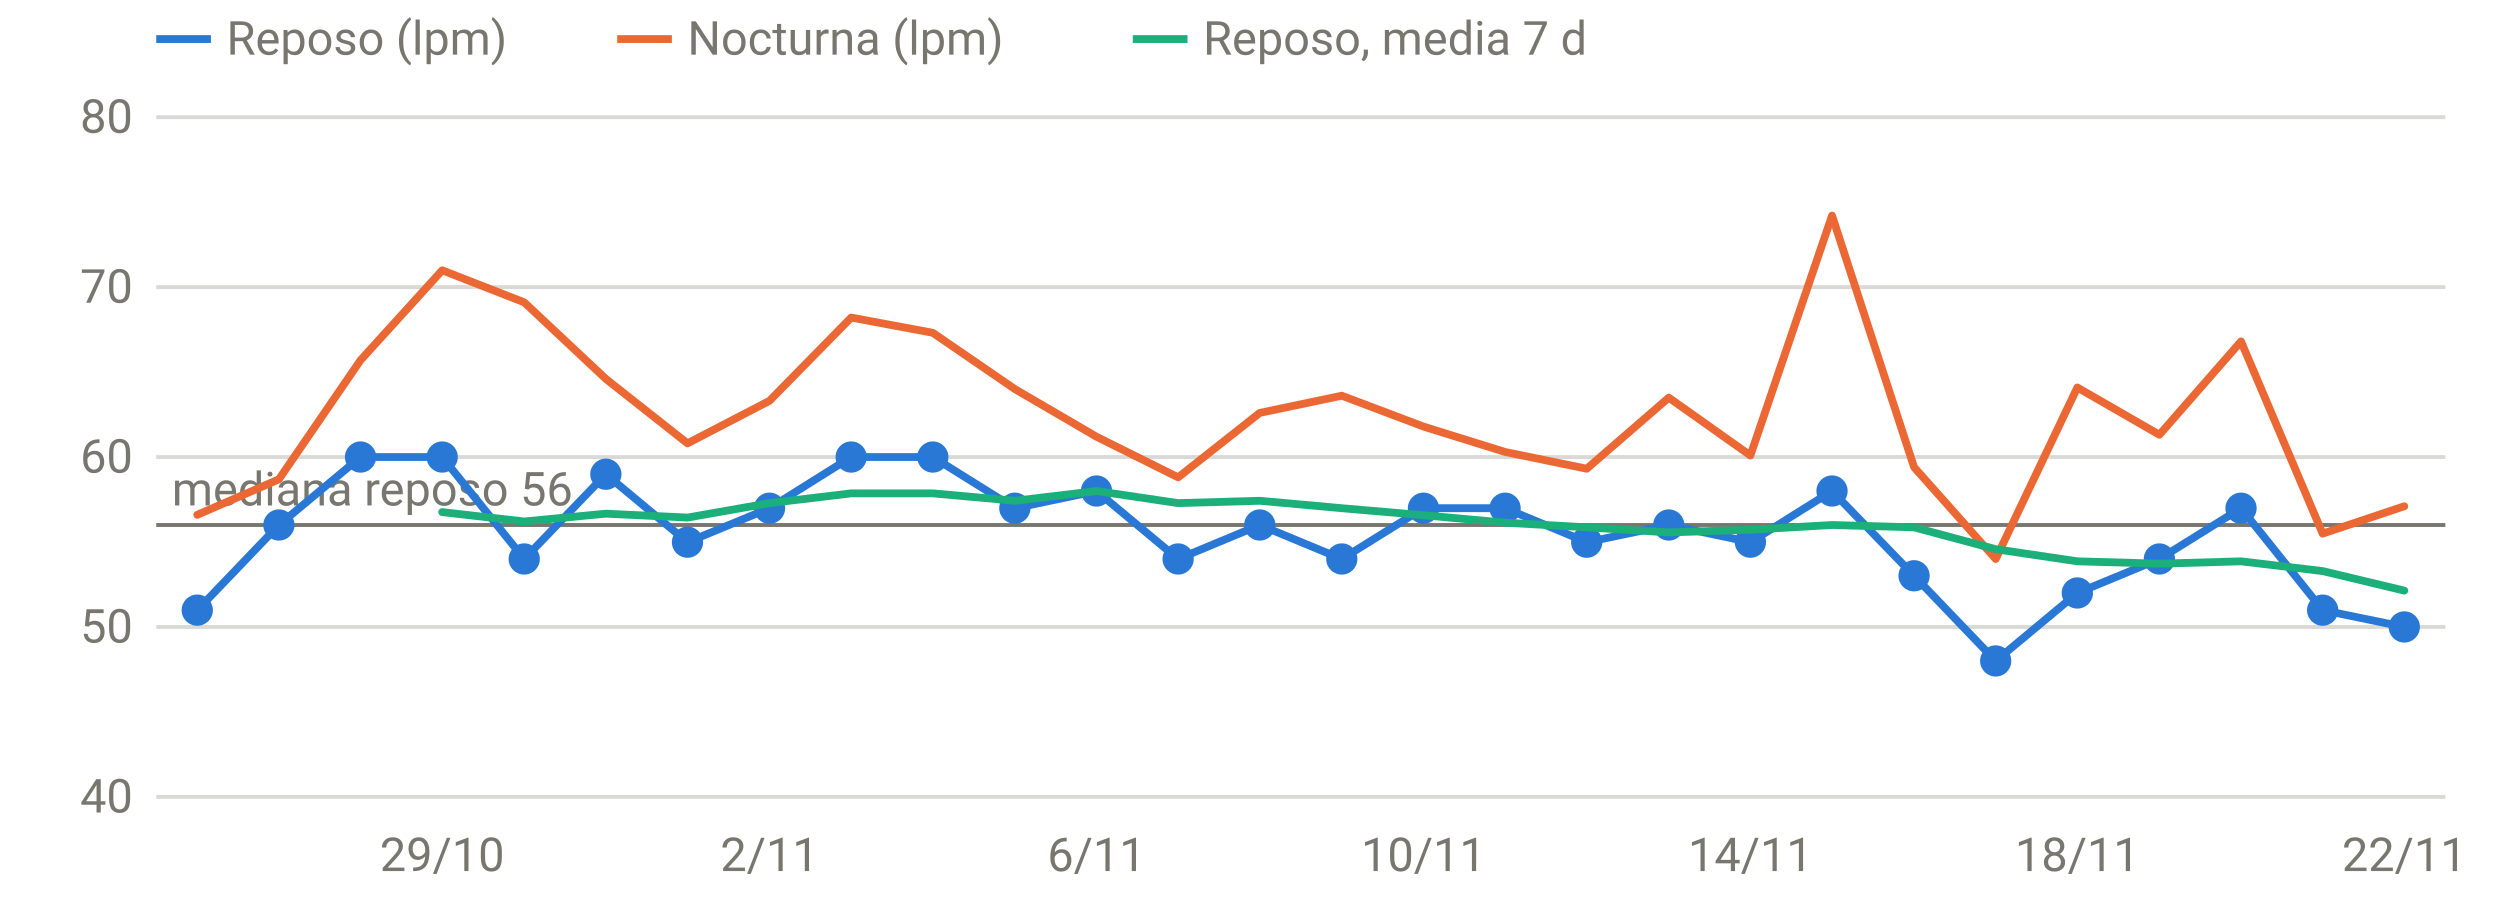
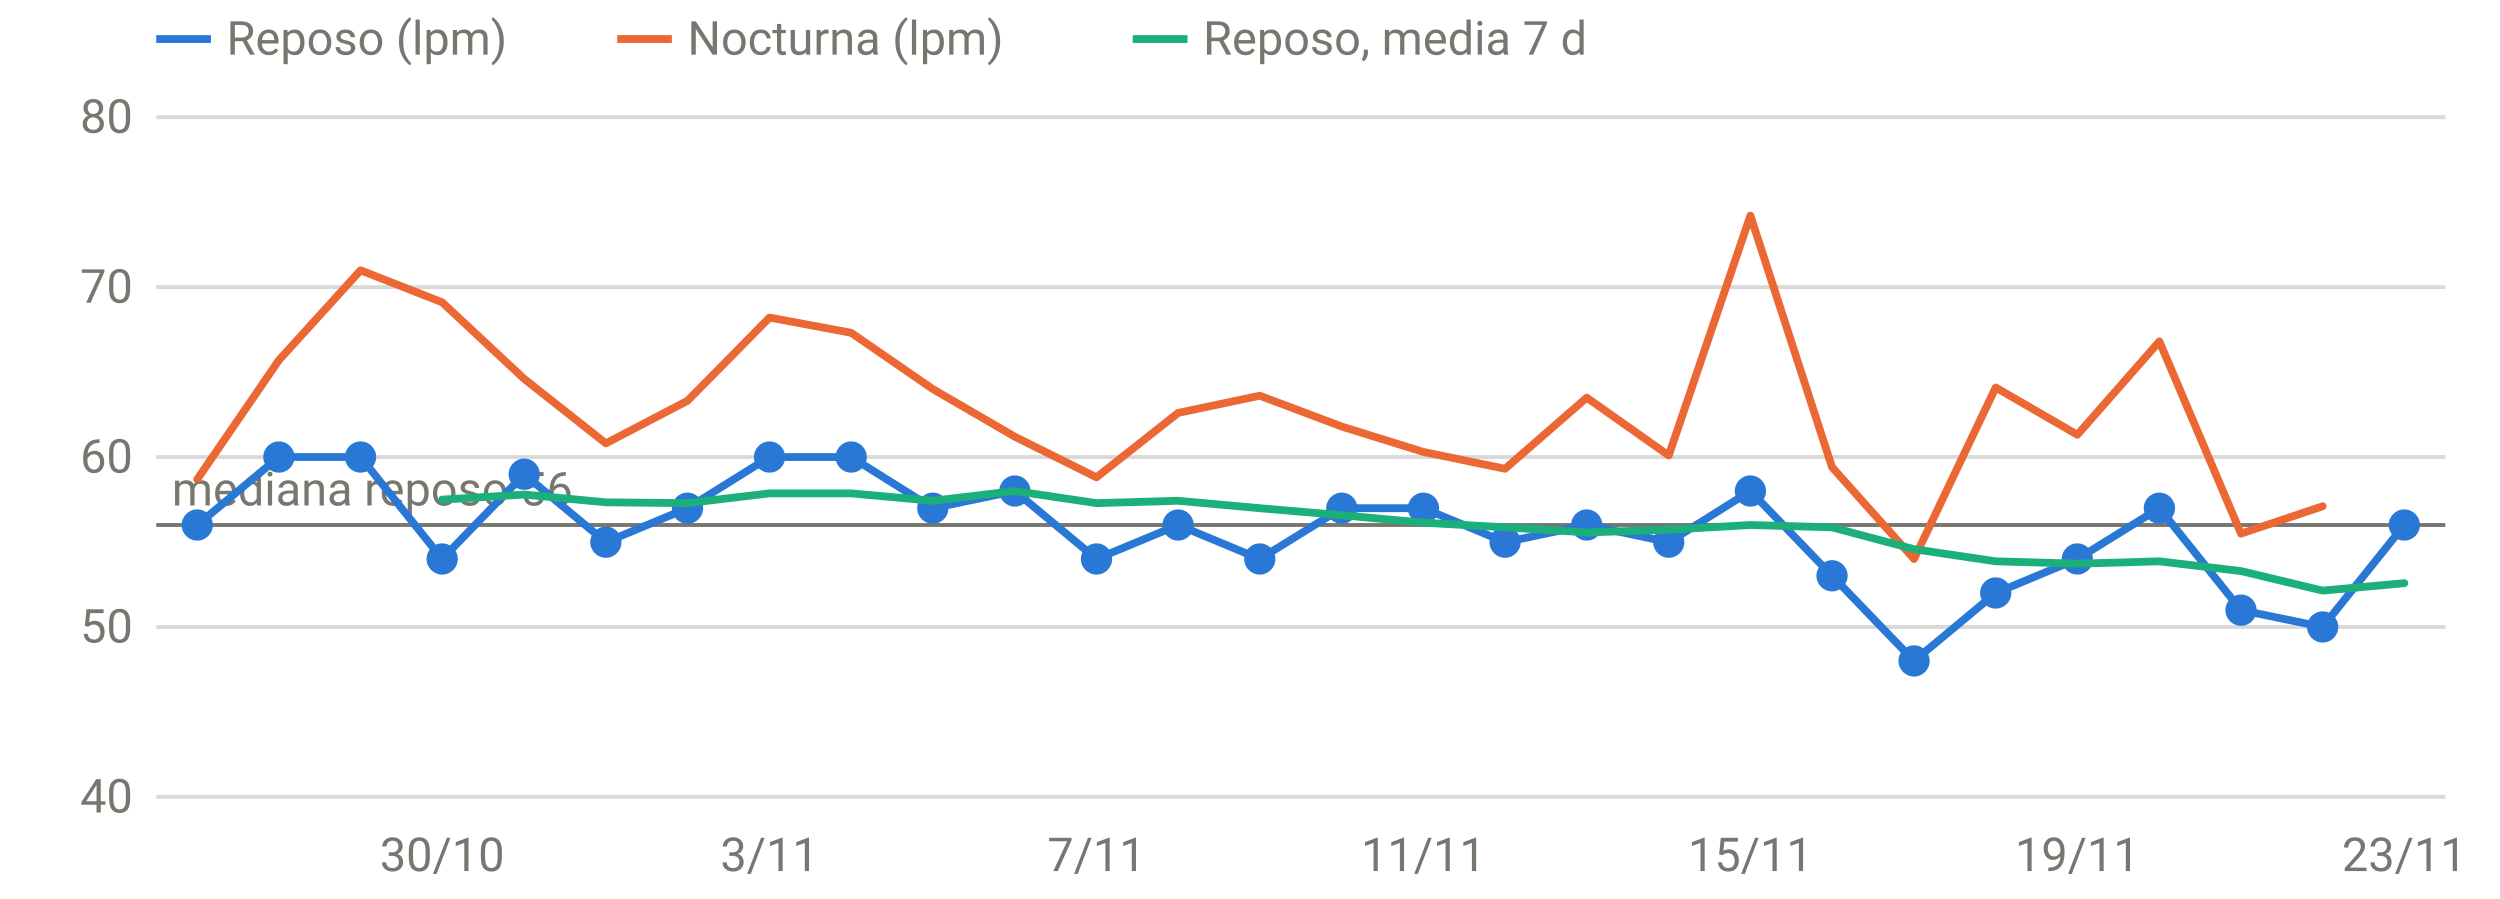
<svg xmlns="http://www.w3.org/2000/svg" viewBox="0 0 640 230" width="640" height="230" role="img" aria-label="FC en reposo y nocturna" font-family="system-ui,-apple-system,Segoe UI,Roboto,sans-serif" font-size="12" fill="#77766f">
  <line x1="40" x2="626" y1="204.0" y2="204.0" stroke="rgba(119,118,111,0.28)" stroke-width="1" />
  <text x="34" y="208.0" text-anchor="end">40</text>
  <line x1="40" x2="626" y1="160.5" y2="160.5" stroke="rgba(119,118,111,0.28)" stroke-width="1" />
  <text x="34" y="164.5" text-anchor="end">50</text>
  <line x1="40" x2="626" y1="117.0" y2="117.0" stroke="rgba(119,118,111,0.28)" stroke-width="1" />
  <text x="34" y="121.0" text-anchor="end">60</text>
  <line x1="40" x2="626" y1="73.5" y2="73.5" stroke="rgba(119,118,111,0.28)" stroke-width="1" />
  <text x="34" y="77.5" text-anchor="end">70</text>
  <line x1="40" x2="626" y1="30.0" y2="30.0" stroke="rgba(119,118,111,0.28)" stroke-width="1" />
  <text x="34" y="34.0" text-anchor="end">80</text>
-   <text x="113.2" y="223" text-anchor="middle">29/10</text>
-   <text x="197.0" y="223" text-anchor="middle">2/11</text>
-   <text x="280.7" y="223" text-anchor="middle">6/11</text>
-   <text x="364.4" y="223" text-anchor="middle">10/11</text>
-   <text x="448.1" y="223" text-anchor="middle">14/11</text>
-   <text x="531.8" y="223" text-anchor="middle">18/11</text>
-   <text x="615.5" y="223" text-anchor="middle">22/11</text>
+   <text x="113.2" y="223" text-anchor="middle">30/10</text>
+   <text x="197.0" y="223" text-anchor="middle">3/11</text>
+   <text x="280.7" y="223" text-anchor="middle">7/11</text>
+   <text x="364.4" y="223" text-anchor="middle">11/11</text>
+   <text x="448.1" y="223" text-anchor="middle">15/11</text>
+   <text x="531.8" y="223" text-anchor="middle">19/11</text>
+   <text x="615.5" y="223" text-anchor="middle">23/11</text>
  <line x1="40" x2="626" y1="134.4" y2="134.4" stroke="#77766f" stroke-width="1" />
  <text x="44" y="129.4" text-anchor="start">mediana reposo 56</text>
-   <path d="M50.5,156.2 L71.4,134.4 L92.3,117.0 L113.2,117.0 L134.2,143.1 L155.1,121.4 L176.0,138.8 L197.0,130.1 L217.9,117.0 L238.8,117.0 L259.8,130.1 L280.7,125.7 L301.6,143.1 L322.5,134.4 L343.5,143.1 L364.4,130.1 L385.3,130.1 L406.2,138.8 L427.2,134.4 L448.1,138.8 L469.0,125.7 L490.0,147.4 L510.9,169.2 L531.8,151.8 L552.8,143.1 L573.7,130.1 L594.6,156.2 L615.5,160.5" fill="none" stroke="#2a78d6" stroke-width="2" stroke-linejoin="round" stroke-linecap="round" />
-   <circle cx="50.5" cy="156.2" r="4" fill="#2a78d6" />
-   <circle cx="71.4" cy="134.4" r="4" fill="#2a78d6" />
+   <path d="M50.5,134.4 L71.4,117.0 L92.3,117.0 L113.2,143.1 L134.2,121.4 L155.1,138.8 L176.0,130.1 L197.0,117.0 L217.9,117.0 L238.8,130.1 L259.8,125.7 L280.7,143.1 L301.6,134.4 L322.5,143.1 L343.5,130.1 L364.4,130.1 L385.3,138.8 L406.2,134.4 L427.2,138.8 L448.1,125.7 L469.0,147.4 L490.0,169.2 L510.9,151.8 L531.8,143.1 L552.8,130.1 L573.7,156.2 L594.6,160.5 L615.5,134.4" fill="none" stroke="#2a78d6" stroke-width="2" stroke-linejoin="round" stroke-linecap="round" />
+   <circle cx="50.5" cy="134.4" r="4" fill="#2a78d6" />
+   <circle cx="71.4" cy="117.0" r="4" fill="#2a78d6" />
  <circle cx="92.3" cy="117.0" r="4" fill="#2a78d6" />
-   <circle cx="113.2" cy="117.0" r="4" fill="#2a78d6" />
-   <circle cx="134.2" cy="143.1" r="4" fill="#2a78d6" />
-   <circle cx="155.1" cy="121.4" r="4" fill="#2a78d6" />
-   <circle cx="176.0" cy="138.8" r="4" fill="#2a78d6" />
-   <circle cx="197.0" cy="130.1" r="4" fill="#2a78d6" />
+   <circle cx="113.2" cy="143.1" r="4" fill="#2a78d6" />
+   <circle cx="134.2" cy="121.4" r="4" fill="#2a78d6" />
+   <circle cx="155.1" cy="138.8" r="4" fill="#2a78d6" />
+   <circle cx="176.0" cy="130.1" r="4" fill="#2a78d6" />
+   <circle cx="197.0" cy="117.0" r="4" fill="#2a78d6" />
  <circle cx="217.9" cy="117.0" r="4" fill="#2a78d6" />
-   <circle cx="238.8" cy="117.0" r="4" fill="#2a78d6" />
-   <circle cx="259.8" cy="130.1" r="4" fill="#2a78d6" />
-   <circle cx="280.7" cy="125.7" r="4" fill="#2a78d6" />
-   <circle cx="301.6" cy="143.1" r="4" fill="#2a78d6" />
-   <circle cx="322.5" cy="134.4" r="4" fill="#2a78d6" />
-   <circle cx="343.5" cy="143.1" r="4" fill="#2a78d6" />
+   <circle cx="238.8" cy="130.1" r="4" fill="#2a78d6" />
+   <circle cx="259.8" cy="125.7" r="4" fill="#2a78d6" />
+   <circle cx="280.7" cy="143.1" r="4" fill="#2a78d6" />
+   <circle cx="301.6" cy="134.4" r="4" fill="#2a78d6" />
+   <circle cx="322.5" cy="143.1" r="4" fill="#2a78d6" />
+   <circle cx="343.5" cy="130.1" r="4" fill="#2a78d6" />
  <circle cx="364.4" cy="130.1" r="4" fill="#2a78d6" />
-   <circle cx="385.3" cy="130.1" r="4" fill="#2a78d6" />
-   <circle cx="406.2" cy="138.8" r="4" fill="#2a78d6" />
-   <circle cx="427.2" cy="134.4" r="4" fill="#2a78d6" />
-   <circle cx="448.1" cy="138.8" r="4" fill="#2a78d6" />
-   <circle cx="469.0" cy="125.7" r="4" fill="#2a78d6" />
-   <circle cx="490.0" cy="147.4" r="4" fill="#2a78d6" />
-   <circle cx="510.9" cy="169.2" r="4" fill="#2a78d6" />
-   <circle cx="531.8" cy="151.8" r="4" fill="#2a78d6" />
-   <circle cx="552.8" cy="143.1" r="4" fill="#2a78d6" />
-   <circle cx="573.7" cy="130.1" r="4" fill="#2a78d6" />
-   <circle cx="594.6" cy="156.2" r="4" fill="#2a78d6" />
-   <circle cx="615.5" cy="160.5" r="4" fill="#2a78d6" />
-   <path d="M50.5,131.8 L71.4,122.7 L92.3,92.2 L113.2,69.2 L134.2,77.4 L155.1,97.0 L176.0,113.5 L197.0,102.6 L217.9,81.3 L238.8,85.2 L259.8,99.6 L280.7,111.8 L301.6,122.2 L322.5,105.7 L343.5,101.3 L364.4,109.2 L385.3,115.7 L406.2,120.0 L427.2,101.8 L448.1,116.6 L469.0,55.2 L490.0,119.6 L510.9,143.1 L531.8,99.2 L552.8,111.3 L573.7,87.4 L594.6,136.6 L615.5,129.6" fill="none" stroke="#eb6834" stroke-width="2" stroke-linejoin="round" stroke-linecap="round" />
-   <path d="M113.2,131.1 L134.2,133.5 L155.1,131.5 L176.0,132.5 L197.0,128.8 L217.9,126.3 L238.8,126.3 L259.8,128.2 L280.7,125.7 L301.6,128.8 L322.5,128.2 L343.5,130.1 L364.4,131.9 L385.3,133.8 L406.2,135.0 L427.2,136.3 L448.1,135.6 L469.0,134.4 L490.0,135.0 L510.9,140.6 L531.8,143.7 L552.8,144.3 L573.7,143.7 L594.6,146.2 L615.5,151.2" fill="none" stroke="#1baf7a" stroke-width="2" stroke-linejoin="round" stroke-linecap="round" />
+   <circle cx="385.3" cy="138.8" r="4" fill="#2a78d6" />
+   <circle cx="406.2" cy="134.4" r="4" fill="#2a78d6" />
+   <circle cx="427.2" cy="138.8" r="4" fill="#2a78d6" />
+   <circle cx="448.1" cy="125.7" r="4" fill="#2a78d6" />
+   <circle cx="469.0" cy="147.4" r="4" fill="#2a78d6" />
+   <circle cx="490.0" cy="169.2" r="4" fill="#2a78d6" />
+   <circle cx="510.9" cy="151.8" r="4" fill="#2a78d6" />
+   <circle cx="531.8" cy="143.1" r="4" fill="#2a78d6" />
+   <circle cx="552.8" cy="130.1" r="4" fill="#2a78d6" />
+   <circle cx="573.7" cy="156.2" r="4" fill="#2a78d6" />
+   <circle cx="594.6" cy="160.5" r="4" fill="#2a78d6" />
+   <circle cx="615.5" cy="134.4" r="4" fill="#2a78d6" />
+   <path d="M50.5,122.7 L71.4,92.2 L92.3,69.2 L113.2,77.4 L134.2,97.0 L155.1,113.5 L176.0,102.6 L197.0,81.3 L217.9,85.2 L238.8,99.6 L259.8,111.8 L280.7,122.2 L301.6,105.7 L322.5,101.3 L343.5,109.2 L364.4,115.7 L385.3,120.0 L406.2,101.8 L427.2,116.6 L448.1,55.2 L469.0,119.6 L490.0,143.1 L510.9,99.2 L531.8,111.3 L552.8,87.4 L573.7,136.6 L594.6,129.6" fill="none" stroke="#eb6834" stroke-width="2" stroke-linejoin="round" stroke-linecap="round" />
+   <path d="M113.2,127.9 L134.2,126.6 L155.1,128.6 L176.0,128.8 L197.0,126.3 L217.9,126.3 L238.8,128.2 L259.8,125.7 L280.7,128.8 L301.6,128.2 L322.5,130.1 L343.5,131.9 L364.4,133.8 L385.3,135.0 L406.2,136.3 L427.2,135.6 L448.1,134.4 L469.0,135.0 L490.0,140.6 L510.9,143.7 L531.8,144.3 L552.8,143.7 L573.7,146.2 L594.6,151.2 L615.5,149.3" fill="none" stroke="#1baf7a" stroke-width="2" stroke-linejoin="round" stroke-linecap="round" />
  <line x1="40" x2="54" y1="10" y2="10" stroke="#2a78d6" stroke-width="2" />
  <text x="58" y="14">Reposo (lpm)</text>
  <line x1="158" x2="172" y1="10" y2="10" stroke="#eb6834" stroke-width="2" />
  <text x="176" y="14">Nocturna (lpm)</text>
  <line x1="290" x2="304" y1="10" y2="10" stroke="#1baf7a" stroke-width="2" />
  <text x="308" y="14">Reposo, media 7 d</text>
</svg>
